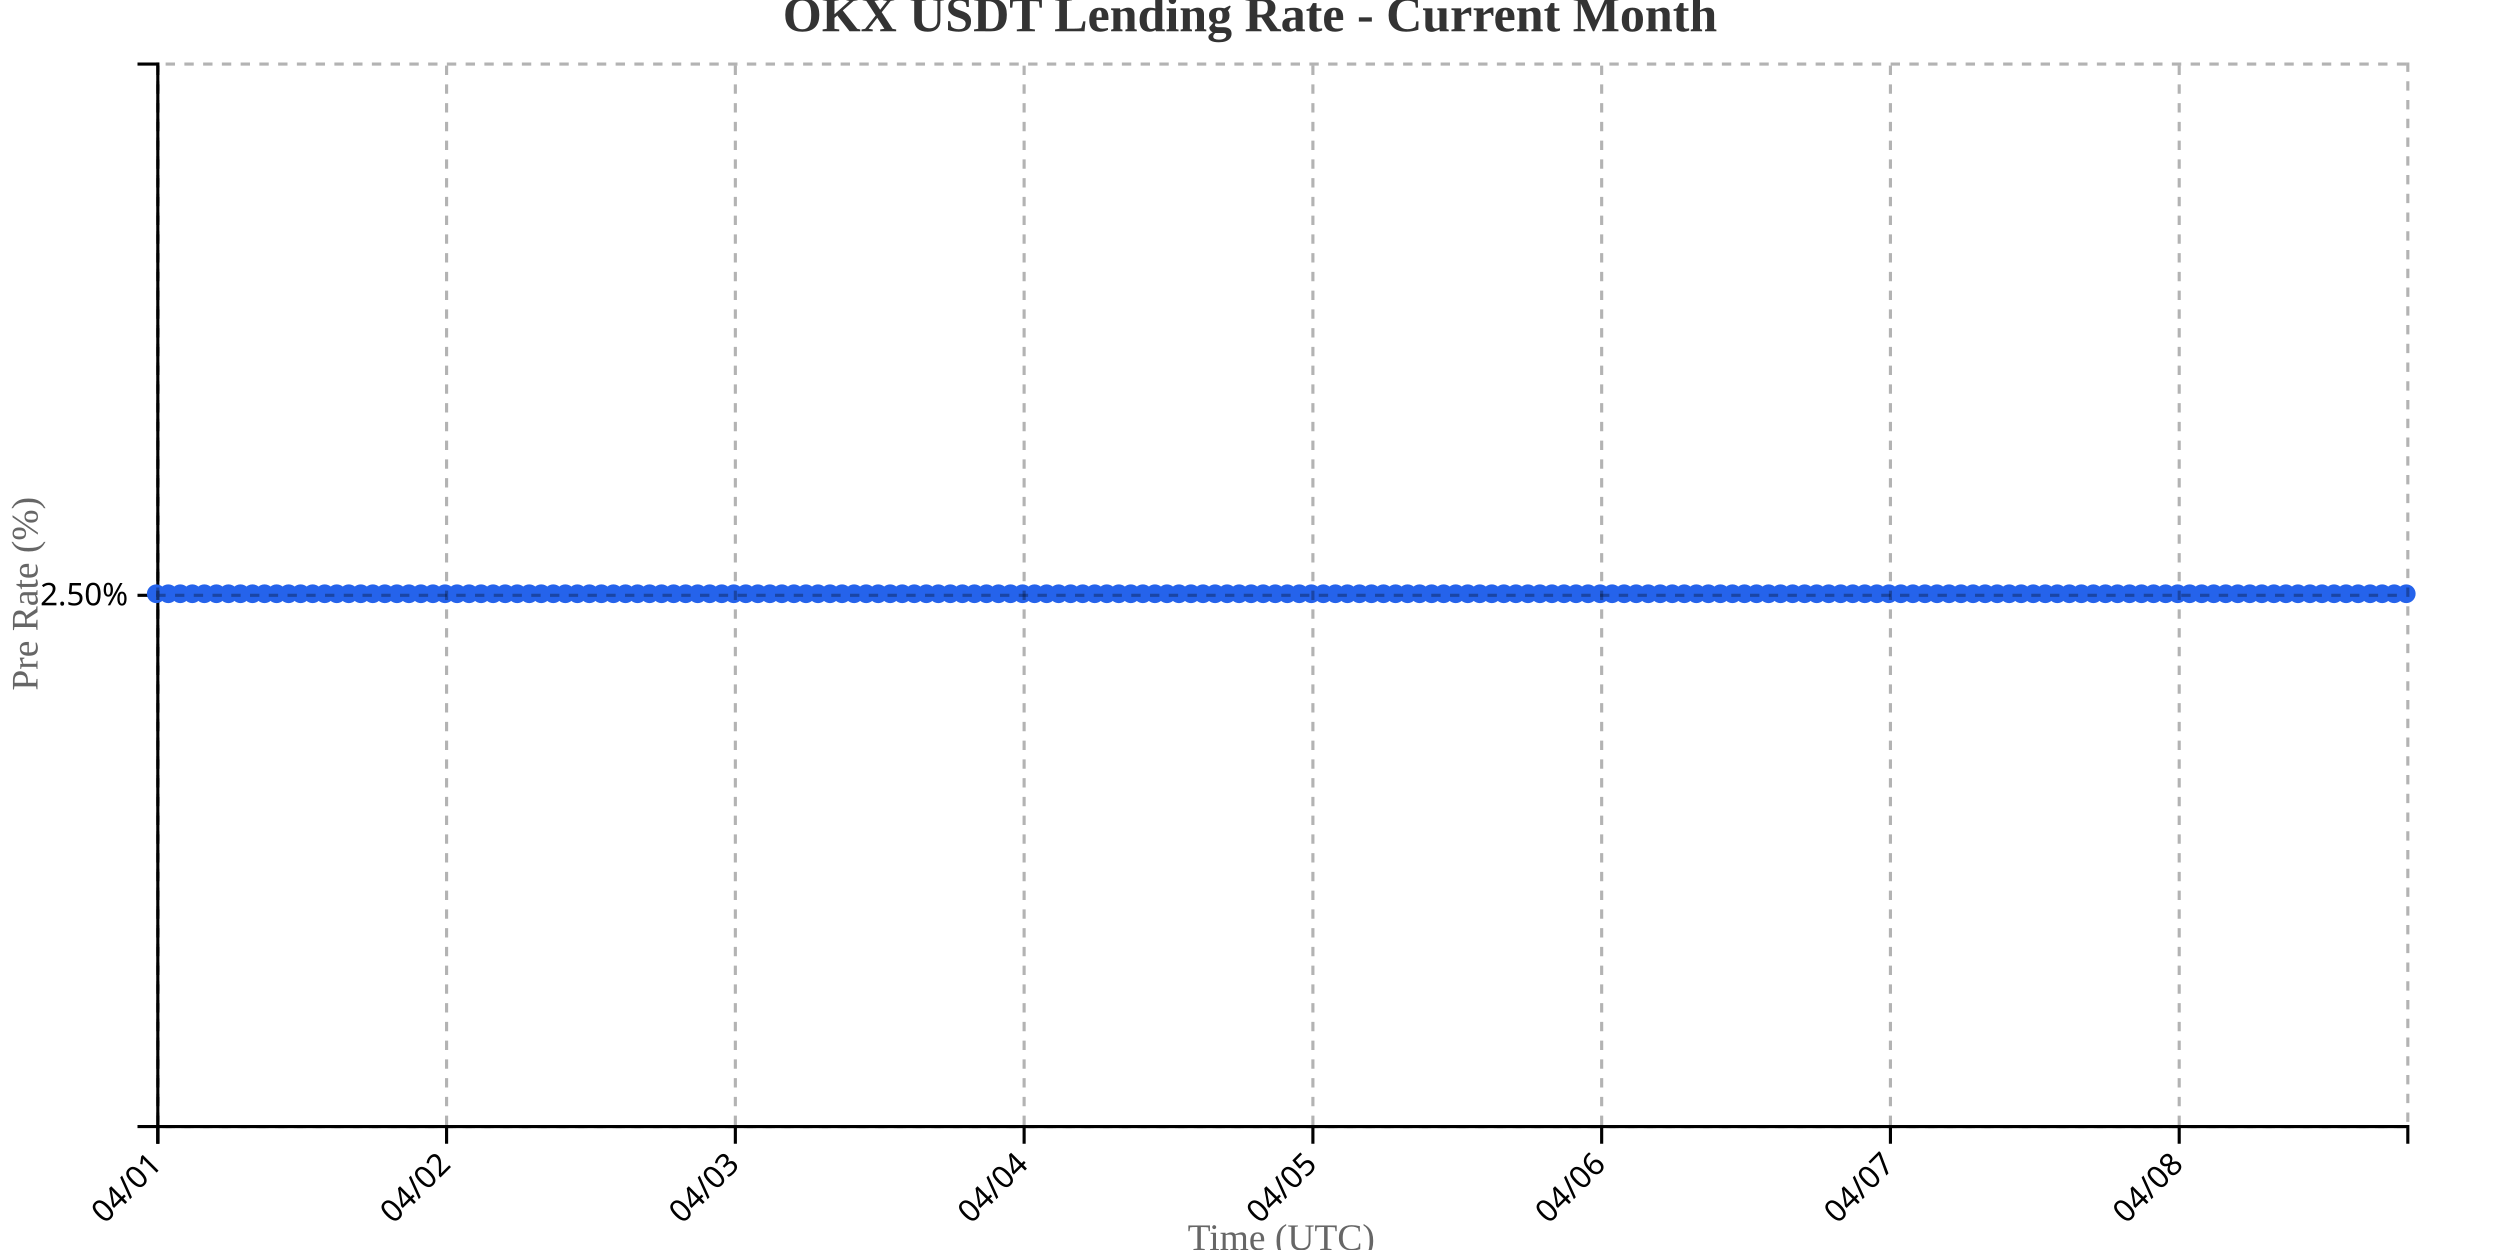
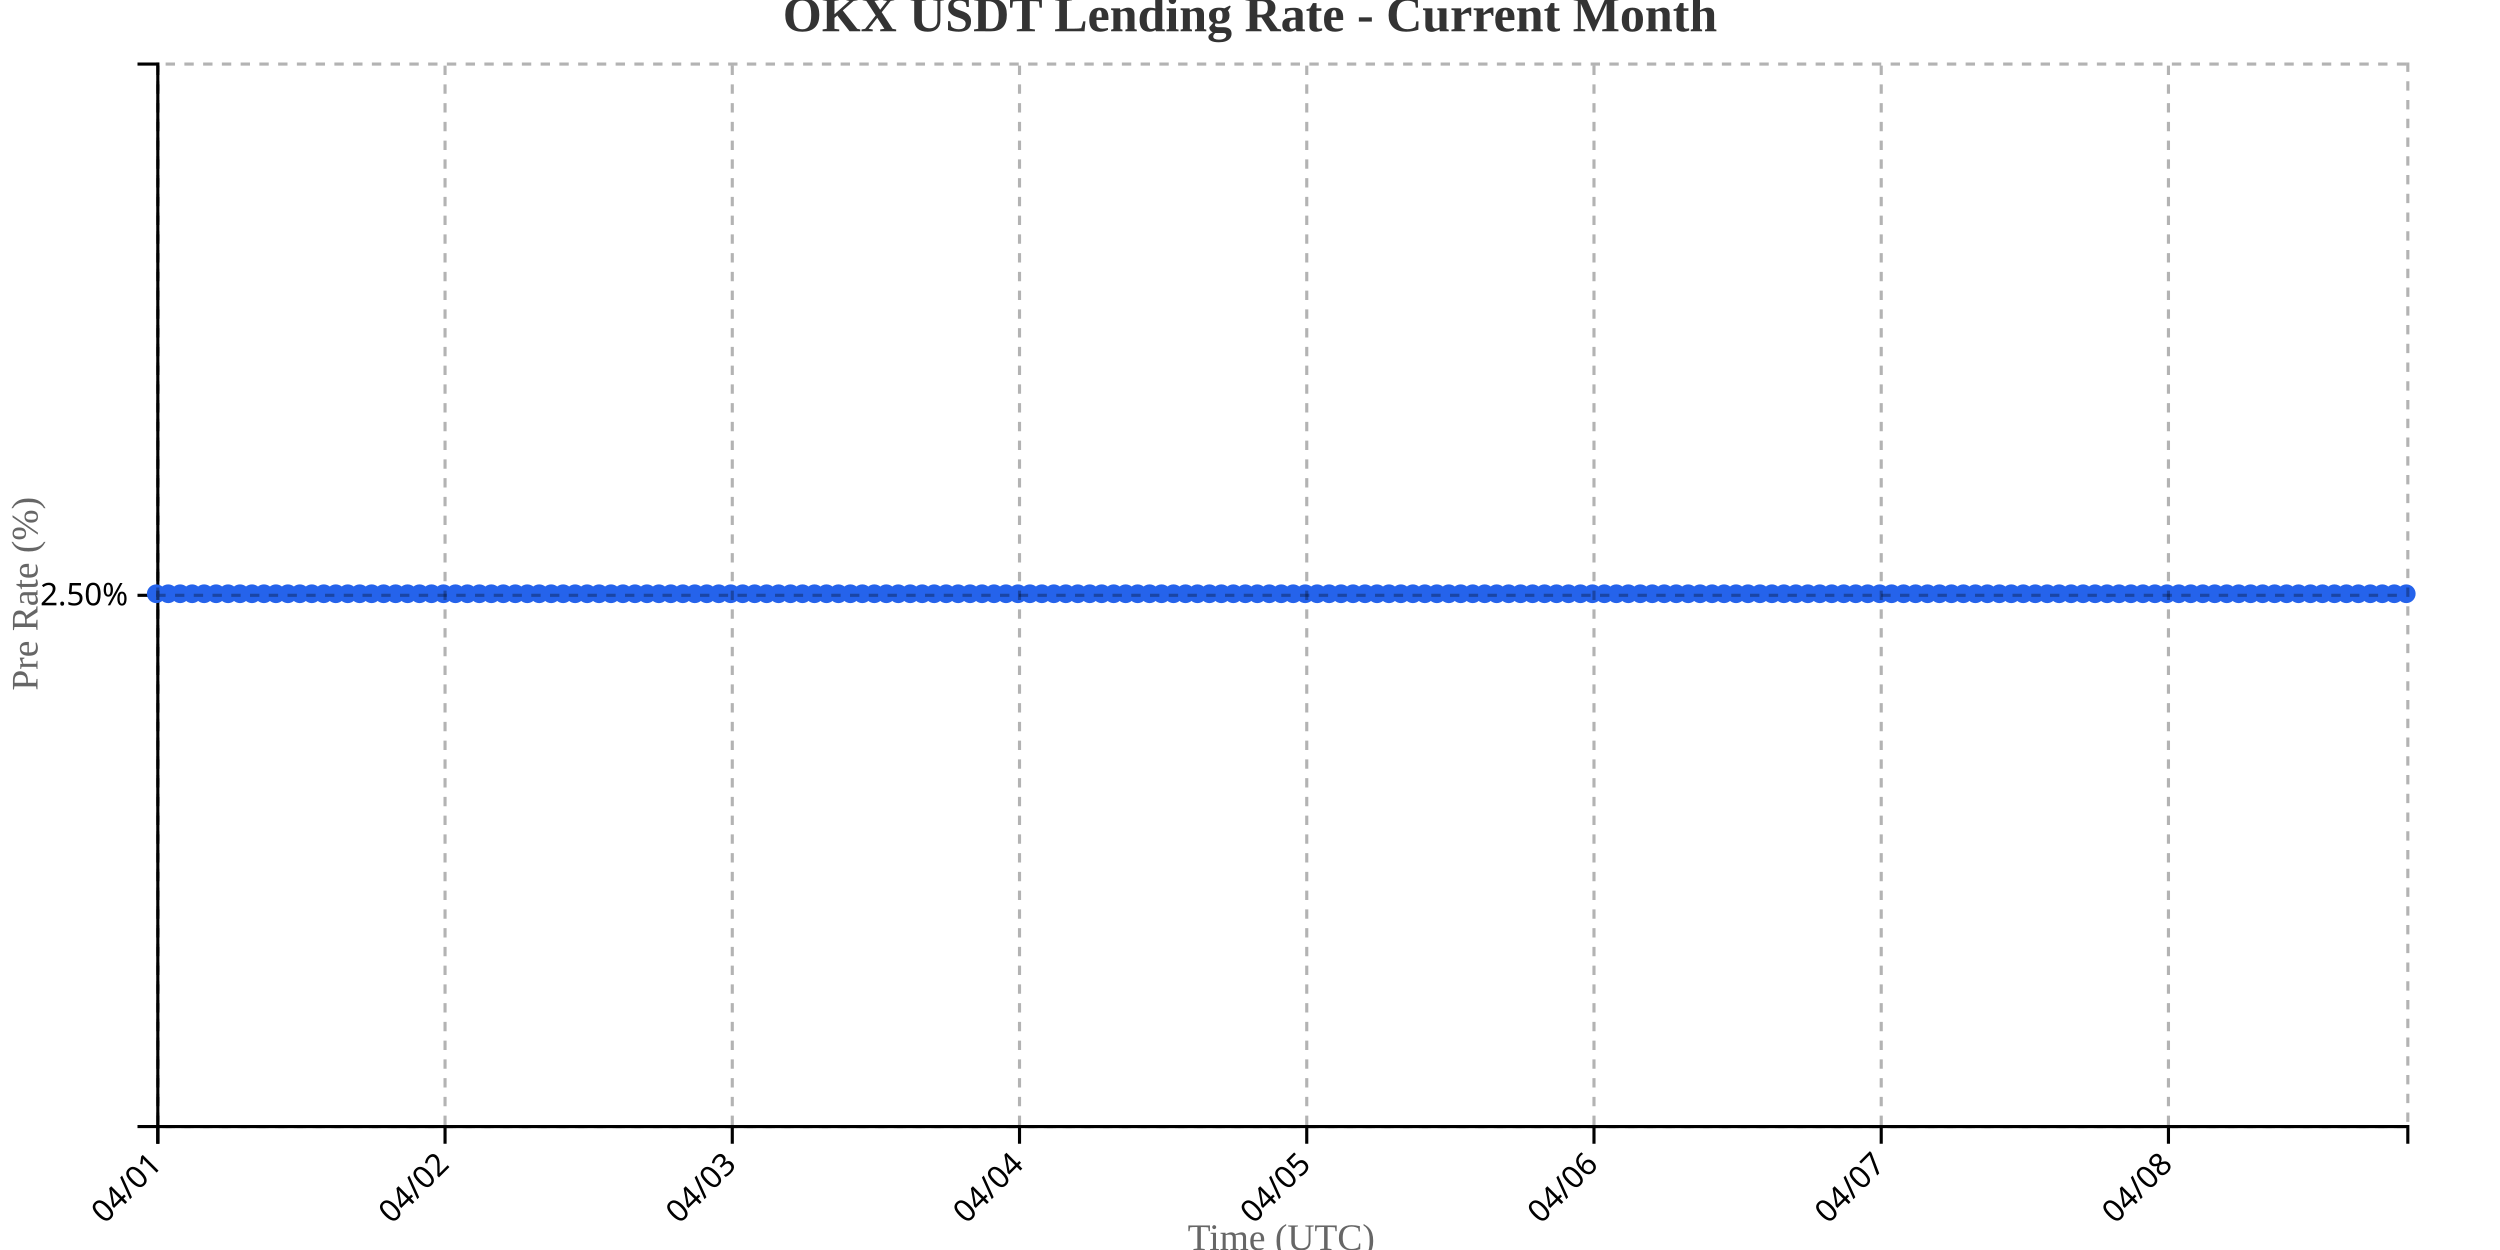
<svg xmlns="http://www.w3.org/2000/svg" width="800" height="400">
  <g transform="translate(50,20)">
    <g transform="translate(0,340)" fill="none" font-size="10" font-family="sans-serif" text-anchor="middle">
      <path class="domain" stroke="currentColor" d="M0.5,6V0.5H720.5V6" />
      <g class="tick" opacity="1" transform="translate(0.5,0)">
        <line stroke="currentColor" y2="6" />
        <text fill="currentColor" y="9" dy=".15em" style="text-anchor: end;" dx="-.8em" transform="rotate(-45)">04/01</text>
      </g>
-       <g class="tick" opacity="1" transform="translate(92.90642,0)">
+       <g class="tick" opacity="1" transform="translate(92.41489,0)">
        <line stroke="currentColor" y2="6" />
        <text fill="currentColor" y="9" dy=".15em" style="text-anchor: end;" dx="-.8em" transform="rotate(-45)">04/02</text>
      </g>
-       <g class="tick" opacity="1" transform="translate(185.3128,0)">
+       <g class="tick" opacity="1" transform="translate(184.3298,0)">
        <line stroke="currentColor" y2="6" />
        <text fill="currentColor" y="9" dy=".15em" style="text-anchor: end;" dx="-.8em" transform="rotate(-45)">04/03</text>
      </g>
-       <g class="tick" opacity="1" transform="translate(277.7193,0)">
+       <g class="tick" opacity="1" transform="translate(276.2447,0)">
        <line stroke="currentColor" y2="6" />
        <text fill="currentColor" y="9" dy=".15em" style="text-anchor: end;" dx="-.8em" transform="rotate(-45)">04/04</text>
      </g>
-       <g class="tick" opacity="1" transform="translate(370.1257,0)">
+       <g class="tick" opacity="1" transform="translate(368.1596,0)">
        <line stroke="currentColor" y2="6" />
        <text fill="currentColor" y="9" dy=".15em" style="text-anchor: end;" dx="-.8em" transform="rotate(-45)">04/05</text>
      </g>
-       <g class="tick" opacity="1" transform="translate(462.5321,0)">
+       <g class="tick" opacity="1" transform="translate(460.0745,0)">
        <line stroke="currentColor" y2="6" />
        <text fill="currentColor" y="9" dy=".15em" style="text-anchor: end;" dx="-.8em" transform="rotate(-45)">04/06</text>
      </g>
-       <g class="tick" opacity="1" transform="translate(554.9385,0)">
+       <g class="tick" opacity="1" transform="translate(551.9894,0)">
        <line stroke="currentColor" y2="6" />
        <text fill="currentColor" y="9" dy=".15em" style="text-anchor: end;" dx="-.8em" transform="rotate(-45)">04/07</text>
      </g>
-       <g class="tick" opacity="1" transform="translate(647.3449,0)">
+       <g class="tick" opacity="1" transform="translate(643.9043,0)">
        <line stroke="currentColor" y2="6" />
        <text fill="currentColor" y="9" dy=".15em" style="text-anchor: end;" dx="-.8em" transform="rotate(-45)">04/08</text>
      </g>
    </g>
    <g fill="none" font-size="10" font-family="sans-serif" text-anchor="end">
      <path class="domain" stroke="currentColor" d="M-6,340.5H0.5V0.5H-6" />
      <g class="tick" opacity="1" transform="translate(0,170.5)">
        <line stroke="currentColor" x2="-6" />
        <text fill="currentColor" x="-9" dy="0.32em">2.50%</text>
      </g>
    </g>
    <text transform="rotate(-90)" y="-50" x="-170" dy="1em" style="text-anchor: middle; font-size: 12px; fill: #666;">Pre Rate (%)</text>
    <text transform="translate(360, 380)" style="text-anchor: middle; font-size: 12px; fill: #666;">Time (UTC)</text>
-     <path fill="none" stroke="#2563eb" stroke-width="2" d="M0,170C1.283,170,2.567,170,3.85,170C5.134,170,6.417,170,7.701,170C8.984,170,10.267,170,11.551,170C12.834,170,14.118,170,15.401,170C16.684,170,17.968,170,19.251,170C20.535,170,21.818,170,23.102,170C24.385,170,25.668,170,26.952,170C28.235,170,29.519,170,30.802,170C32.086,170,33.369,170,34.652,170C35.936,170,37.219,170,38.503,170C39.786,170,41.07,170,42.353,170C43.636,170,44.92,170,46.203,170C47.487,170,48.77,170,50.053,170C51.337,170,52.62,170,53.904,170C55.187,170,56.471,170,57.754,170C59.037,170,60.321,170,61.604,170C62.888,170,64.171,170,65.455,170C66.738,170,68.021,170,69.305,170C70.588,170,71.872,170,73.155,170C74.439,170,75.722,170,77.005,170C78.289,170,79.572,170,80.856,170C82.139,170,83.422,170,84.706,170C85.989,170,87.273,170,88.556,170C89.84,170,91.123,170,92.406,170C93.69,170,94.973,170,96.257,170C97.54,170,98.824,170,100.107,170C101.39,170,102.674,170,103.957,170C105.241,170,106.524,170,107.807,170C109.091,170,110.374,170,111.658,170C112.941,170,114.225,170,115.508,170C116.791,170,118.075,170,119.358,170C120.642,170,121.925,170,123.209,170C124.492,170,125.775,170,127.059,170C128.342,170,129.626,170,130.909,170C132.193,170,133.476,170,134.759,170C136.043,170,137.326,170,138.61,170C139.893,170,141.176,170,142.46,170C143.743,170,145.027,170,146.31,170C147.594,170,148.877,170,150.16,170C151.444,170,152.727,170,154.011,170C155.294,170,156.578,170,157.861,170C159.144,170,160.428,170,161.711,170C162.995,170,164.278,170,165.561,170C166.845,170,168.128,170,169.412,170C170.695,170,171.979,170,173.262,170C174.545,170,175.829,170,177.112,170C178.396,170,179.679,170,180.963,170C182.246,170,183.529,170,184.813,170C186.096,170,187.38,170,188.663,170C189.947,170,191.23,170,192.513,170C193.797,170,195.08,170,196.364,170C197.647,170,198.93,170,200.214,170C201.497,170,202.781,170,204.064,170C205.348,170,206.631,170,207.914,170C209.198,170,210.481,170,211.765,170C213.048,170,214.332,170,215.615,170C216.898,170,218.182,170,219.465,170C220.749,170,222.032,170,223.316,170C224.599,170,225.882,170,227.166,170C228.449,170,229.733,170,231.016,170C232.299,170,233.583,170,234.866,170C236.15,170,237.433,170,238.717,170C240,170,241.283,170,242.567,170C243.85,170,245.134,170,246.417,170C247.701,170,248.984,170,250.267,170C251.551,170,252.834,170,254.118,170C255.401,170,256.684,170,257.968,170C259.251,170,260.535,170,261.818,170C263.102,170,264.385,170,265.668,170C266.952,170,268.235,170,269.519,170C270.802,170,272.086,170,273.369,170C274.652,170,275.936,170,277.219,170C278.503,170,279.786,170,281.07,170C282.353,170,283.636,170,284.92,170C286.203,170,287.487,170,288.77,170C290.053,170,291.337,170,292.62,170C293.904,170,295.187,170,296.471,170C297.754,170,299.037,170,300.321,170C301.604,170,302.888,170,304.171,170C305.455,170,306.738,170,308.021,170C309.305,170,310.588,170,311.872,170C313.155,170,314.439,170,315.722,170C317.005,170,318.289,170,319.572,170C320.856,170,322.139,170,323.422,170C324.706,170,325.989,170,327.273,170C328.556,170,329.84,170,331.123,170C332.406,170,333.69,170,334.973,170C336.257,170,337.54,170,338.824,170C340.107,170,341.39,170,342.674,170C343.957,170,345.241,170,346.524,170C347.807,170,349.091,170,350.374,170C351.658,170,352.941,170,354.225,170C355.508,170,356.791,170,358.075,170C359.358,170,360.642,170,361.925,170C363.209,170,364.492,170,365.775,170C367.059,170,368.342,170,369.626,170C370.909,170,372.193,170,373.476,170C374.759,170,376.043,170,377.326,170C378.61,170,379.893,170,381.176,170C382.46,170,383.743,170,385.027,170C386.31,170,387.594,170,388.877,170C390.16,170,391.444,170,392.727,170C394.011,170,395.294,170,396.578,170C397.861,170,399.144,170,400.428,170C401.711,170,402.995,170,404.278,170C405.561,170,406.845,170,408.128,170C409.412,170,410.695,170,411.979,170C413.262,170,414.545,170,415.829,170C417.112,170,418.396,170,419.679,170C420.963,170,422.246,170,423.529,170C424.813,170,426.096,170,427.38,170C428.663,170,429.947,170,431.23,170C432.513,170,433.797,170,435.08,170C436.364,170,437.647,170,438.93,170C440.214,170,441.497,170,442.781,170C444.064,170,445.348,170,446.631,170C447.914,170,449.198,170,450.481,170C451.765,170,453.048,170,454.332,170C455.615,170,456.898,170,458.182,170C459.465,170,460.749,170,462.032,170C463.316,170,464.599,170,465.882,170C467.166,170,468.449,170,469.733,170C471.016,170,472.299,170,473.583,170C474.866,170,476.15,170,477.433,170C478.717,170,480,170,481.283,170C482.567,170,483.85,170,485.134,170C486.417,170,487.701,170,488.984,170C490.267,170,491.551,170,492.834,170C494.118,170,495.401,170,496.684,170C497.968,170,499.251,170,500.535,170C501.818,170,503.102,170,504.385,170C505.668,170,506.952,170,508.235,170C509.519,170,510.802,170,512.086,170C513.369,170,514.652,170,515.936,170C517.219,170,518.503,170,519.786,170C521.07,170,522.353,170,523.636,170C524.92,170,526.203,170,527.487,170C528.77,170,530.053,170,531.337,170C532.62,170,533.904,170,535.187,170C536.471,170,537.754,170,539.037,170C540.321,170,541.604,170,542.888,170C544.171,170,545.455,170,546.738,170C548.021,170,549.305,170,550.588,170C551.872,170,553.155,170,554.439,170C555.722,170,557.005,170,558.289,170C559.572,170,560.856,170,562.139,170C563.422,170,564.706,170,565.989,170C567.273,170,568.556,170,569.84,170C571.123,170,572.406,170,573.69,170C574.973,170,576.257,170,577.54,170C578.824,170,580.107,170,581.39,170C582.674,170,583.957,170,585.241,170C586.524,170,587.807,170,589.091,170C590.374,170,591.658,170,592.941,170C594.225,170,595.508,170,596.791,170C598.075,170,599.358,170,600.642,170C601.925,170,603.209,170,604.492,170C605.775,170,607.059,170,608.342,170C609.626,170,610.909,170,612.193,170C613.476,170,614.759,170,616.043,170C617.326,170,618.61,170,619.893,170C621.176,170,622.46,170,623.743,170C625.027,170,626.31,170,627.594,170C628.877,170,630.16,170,631.444,170C632.727,170,634.011,170,635.294,170C636.578,170,637.861,170,639.144,170C640.428,170,641.711,170,642.995,170C644.278,170,645.561,170,646.845,170C648.128,170,649.412,170,650.695,170C651.979,170,653.262,170,654.545,170C655.829,170,657.112,170,658.396,170C659.679,170,660.963,170,662.246,170C663.529,170,664.813,170,666.096,170C667.38,170,668.663,170,669.947,170C671.23,170,672.513,170,673.797,170C675.08,170,676.364,170,677.647,170C678.93,170,680.214,170,681.497,170C682.781,170,684.064,170,685.348,170C686.631,170,687.914,170,689.198,170C690.481,170,691.765,170,693.048,170C694.332,170,695.615,170,696.898,170C698.182,170,699.465,170,700.749,170C702.032,170,703.316,170,704.599,170C705.882,170,707.166,170,708.449,170C709.733,170,711.016,170,712.299,170C713.583,170,714.866,170,716.15,170C717.433,170,718.717,170,720,170" />
+     <path fill="none" stroke="#2563eb" stroke-width="2" d="M0,170C1.277,170,2.553,170,3.83,170C5.106,170,6.383,170,7.66,170C8.936,170,10.213,170,11.489,170C12.766,170,14.043,170,15.319,170C16.596,170,17.872,170,19.149,170C20.426,170,21.702,170,22.979,170C24.255,170,25.532,170,26.809,170C28.085,170,29.362,170,30.638,170C31.915,170,33.191,170,34.468,170C35.745,170,37.021,170,38.298,170C39.574,170,40.851,170,42.128,170C43.404,170,44.681,170,45.957,170C47.234,170,48.511,170,49.787,170C51.064,170,52.34,170,53.617,170C54.894,170,56.17,170,57.447,170C58.723,170,60,170,61.277,170C62.553,170,63.83,170,65.106,170C66.383,170,67.66,170,68.936,170C70.213,170,71.489,170,72.766,170C74.043,170,75.319,170,76.596,170C77.872,170,79.149,170,80.426,170C81.702,170,82.979,170,84.255,170C85.532,170,86.809,170,88.085,170C89.362,170,90.638,170,91.915,170C93.191,170,94.468,170,95.745,170C97.021,170,98.298,170,99.574,170C100.851,170,102.128,170,103.404,170C104.681,170,105.957,170,107.234,170C108.511,170,109.787,170,111.064,170C112.34,170,113.617,170,114.894,170C116.17,170,117.447,170,118.723,170C120,170,121.277,170,122.553,170C123.83,170,125.106,170,126.383,170C127.66,170,128.936,170,130.213,170C131.489,170,132.766,170,134.043,170C135.319,170,136.596,170,137.872,170C139.149,170,140.426,170,141.702,170C142.979,170,144.255,170,145.532,170C146.809,170,148.085,170,149.362,170C150.638,170,151.915,170,153.191,170C154.468,170,155.745,170,157.021,170C158.298,170,159.574,170,160.851,170C162.128,170,163.404,170,164.681,170C165.957,170,167.234,170,168.511,170C169.787,170,171.064,170,172.34,170C173.617,170,174.894,170,176.17,170C177.447,170,178.723,170,180,170C181.277,170,182.553,170,183.83,170C185.106,170,186.383,170,187.66,170C188.936,170,190.213,170,191.489,170C192.766,170,194.043,170,195.319,170C196.596,170,197.872,170,199.149,170C200.426,170,201.702,170,202.979,170C204.255,170,205.532,170,206.809,170C208.085,170,209.362,170,210.638,170C211.915,170,213.191,170,214.468,170C215.745,170,217.021,170,218.298,170C219.574,170,220.851,170,222.128,170C223.404,170,224.681,170,225.957,170C227.234,170,228.511,170,229.787,170C231.064,170,232.34,170,233.617,170C234.894,170,236.17,170,237.447,170C238.723,170,240,170,241.277,170C242.553,170,243.83,170,245.106,170C246.383,170,247.66,170,248.936,170C250.213,170,251.489,170,252.766,170C254.043,170,255.319,170,256.596,170C257.872,170,259.149,170,260.426,170C261.702,170,262.979,170,264.255,170C265.532,170,266.809,170,268.085,170C269.362,170,270.638,170,271.915,170C273.191,170,274.468,170,275.745,170C277.021,170,278.298,170,279.574,170C280.851,170,282.128,170,283.404,170C284.681,170,285.957,170,287.234,170C288.511,170,289.787,170,291.064,170C292.34,170,293.617,170,294.894,170C296.17,170,297.447,170,298.723,170C300,170,301.277,170,302.553,170C303.83,170,305.106,170,306.383,170C307.66,170,308.936,170,310.213,170C311.489,170,312.766,170,314.043,170C315.319,170,316.596,170,317.872,170C319.149,170,320.426,170,321.702,170C322.979,170,324.255,170,325.532,170C326.809,170,328.085,170,329.362,170C330.638,170,331.915,170,333.191,170C334.468,170,335.745,170,337.021,170C338.298,170,339.574,170,340.851,170C342.128,170,343.404,170,344.681,170C345.957,170,347.234,170,348.511,170C349.787,170,351.064,170,352.34,170C353.617,170,354.894,170,356.17,170C357.447,170,358.723,170,360,170C361.277,170,362.553,170,363.83,170C365.106,170,366.383,170,367.66,170C368.936,170,370.213,170,371.489,170C372.766,170,374.043,170,375.319,170C376.596,170,377.872,170,379.149,170C380.426,170,381.702,170,382.979,170C384.255,170,385.532,170,386.809,170C388.085,170,389.362,170,390.638,170C391.915,170,393.191,170,394.468,170C395.745,170,397.021,170,398.298,170C399.574,170,400.851,170,402.128,170C403.404,170,404.681,170,405.957,170C407.234,170,408.511,170,409.787,170C411.064,170,412.34,170,413.617,170C414.894,170,416.17,170,417.447,170C418.723,170,420,170,421.277,170C422.553,170,423.83,170,425.106,170C426.383,170,427.66,170,428.936,170C430.213,170,431.489,170,432.766,170C434.043,170,435.319,170,436.596,170C437.872,170,439.149,170,440.426,170C441.702,170,442.979,170,444.255,170C445.532,170,446.809,170,448.085,170C449.362,170,450.638,170,451.915,170C453.191,170,454.468,170,455.745,170C457.021,170,458.298,170,459.574,170C460.851,170,462.128,170,463.404,170C464.681,170,465.957,170,467.234,170C468.511,170,469.787,170,471.064,170C472.34,170,473.617,170,474.894,170C476.17,170,477.447,170,478.723,170C480,170,481.277,170,482.553,170C483.83,170,485.106,170,486.383,170C487.66,170,488.936,170,490.213,170C491.489,170,492.766,170,494.043,170C495.319,170,496.596,170,497.872,170C499.149,170,500.426,170,501.702,170C502.979,170,504.255,170,505.532,170C506.809,170,508.085,170,509.362,170C510.638,170,511.915,170,513.191,170C514.468,170,515.745,170,517.021,170C518.298,170,519.574,170,520.851,170C522.128,170,523.404,170,524.681,170C525.957,170,527.234,170,528.511,170C529.787,170,531.064,170,532.34,170C533.617,170,534.894,170,536.17,170C537.447,170,538.723,170,540,170C541.277,170,542.553,170,543.83,170C545.106,170,546.383,170,547.66,170C548.936,170,550.213,170,551.489,170C552.766,170,554.043,170,555.319,170C556.596,170,557.872,170,559.149,170C560.426,170,561.702,170,562.979,170C564.255,170,565.532,170,566.809,170C568.085,170,569.362,170,570.638,170C571.915,170,573.191,170,574.468,170C575.745,170,577.021,170,578.298,170C579.574,170,580.851,170,582.128,170C583.404,170,584.681,170,585.957,170C587.234,170,588.511,170,589.787,170C591.064,170,592.34,170,593.617,170C594.894,170,596.17,170,597.447,170C598.723,170,600,170,601.277,170C602.553,170,603.83,170,605.106,170C606.383,170,607.66,170,608.936,170C610.213,170,611.489,170,612.766,170C614.043,170,615.319,170,616.596,170C617.872,170,619.149,170,620.426,170C621.702,170,622.979,170,624.255,170C625.532,170,626.809,170,628.085,170C629.362,170,630.638,170,631.915,170C633.191,170,634.468,170,635.745,170C637.021,170,638.298,170,639.574,170C640.851,170,642.128,170,643.404,170C644.681,170,645.957,170,647.234,170C648.511,170,649.787,170,651.064,170C652.34,170,653.617,170,654.894,170C656.17,170,657.447,170,658.723,170C660,170,661.277,170,662.553,170C663.83,170,665.106,170,666.383,170C667.66,170,668.936,170,670.213,170C671.489,170,672.766,170,674.043,170C675.319,170,676.596,170,677.872,170C679.149,170,680.426,170,681.702,170C682.979,170,684.255,170,685.532,170C686.809,170,688.085,170,689.362,170C690.638,170,691.915,170,693.191,170C694.468,170,695.745,170,697.021,170C698.298,170,699.574,170,700.851,170C702.128,170,703.404,170,704.681,170C705.957,170,707.234,170,708.511,170C709.787,170,711.064,170,712.34,170C713.617,170,714.894,170,716.17,170C717.447,170,718.723,170,720,170" />
    <circle class="dot" cx="0" cy="170" r="3" fill="#2563eb" />
-     <circle class="dot" cx="3.85" cy="170" r="3" fill="#2563eb" />
-     <circle class="dot" cx="7.701" cy="170" r="3" fill="#2563eb" />
-     <circle class="dot" cx="11.551" cy="170" r="3" fill="#2563eb" />
-     <circle class="dot" cx="15.401" cy="170" r="3" fill="#2563eb" />
-     <circle class="dot" cx="19.251" cy="170" r="3" fill="#2563eb" />
-     <circle class="dot" cx="23.102" cy="170" r="3" fill="#2563eb" />
-     <circle class="dot" cx="26.952" cy="170" r="3" fill="#2563eb" />
-     <circle class="dot" cx="30.802" cy="170" r="3" fill="#2563eb" />
-     <circle class="dot" cx="34.652" cy="170" r="3" fill="#2563eb" />
-     <circle class="dot" cx="38.503" cy="170" r="3" fill="#2563eb" />
-     <circle class="dot" cx="42.353" cy="170" r="3" fill="#2563eb" />
-     <circle class="dot" cx="46.203" cy="170" r="3" fill="#2563eb" />
-     <circle class="dot" cx="50.053" cy="170" r="3" fill="#2563eb" />
-     <circle class="dot" cx="53.904" cy="170" r="3" fill="#2563eb" />
-     <circle class="dot" cx="57.754" cy="170" r="3" fill="#2563eb" />
-     <circle class="dot" cx="61.604" cy="170" r="3" fill="#2563eb" />
-     <circle class="dot" cx="65.455" cy="170" r="3" fill="#2563eb" />
-     <circle class="dot" cx="69.305" cy="170" r="3" fill="#2563eb" />
-     <circle class="dot" cx="73.155" cy="170" r="3" fill="#2563eb" />
-     <circle class="dot" cx="77.005" cy="170" r="3" fill="#2563eb" />
-     <circle class="dot" cx="80.856" cy="170" r="3" fill="#2563eb" />
-     <circle class="dot" cx="84.706" cy="170" r="3" fill="#2563eb" />
-     <circle class="dot" cx="88.556" cy="170" r="3" fill="#2563eb" />
-     <circle class="dot" cx="92.406" cy="170" r="3" fill="#2563eb" />
-     <circle class="dot" cx="96.257" cy="170" r="3" fill="#2563eb" />
-     <circle class="dot" cx="100.107" cy="170" r="3" fill="#2563eb" />
-     <circle class="dot" cx="103.957" cy="170" r="3" fill="#2563eb" />
-     <circle class="dot" cx="107.807" cy="170" r="3" fill="#2563eb" />
-     <circle class="dot" cx="111.658" cy="170" r="3" fill="#2563eb" />
-     <circle class="dot" cx="115.508" cy="170" r="3" fill="#2563eb" />
-     <circle class="dot" cx="119.358" cy="170" r="3" fill="#2563eb" />
-     <circle class="dot" cx="123.209" cy="170" r="3" fill="#2563eb" />
-     <circle class="dot" cx="127.059" cy="170" r="3" fill="#2563eb" />
-     <circle class="dot" cx="130.909" cy="170" r="3" fill="#2563eb" />
-     <circle class="dot" cx="134.759" cy="170" r="3" fill="#2563eb" />
-     <circle class="dot" cx="138.61" cy="170" r="3" fill="#2563eb" />
-     <circle class="dot" cx="142.46" cy="170" r="3" fill="#2563eb" />
-     <circle class="dot" cx="146.31" cy="170" r="3" fill="#2563eb" />
-     <circle class="dot" cx="150.16" cy="170" r="3" fill="#2563eb" />
-     <circle class="dot" cx="154.011" cy="170" r="3" fill="#2563eb" />
-     <circle class="dot" cx="157.861" cy="170" r="3" fill="#2563eb" />
-     <circle class="dot" cx="161.711" cy="170" r="3" fill="#2563eb" />
-     <circle class="dot" cx="165.561" cy="170" r="3" fill="#2563eb" />
-     <circle class="dot" cx="169.412" cy="170" r="3" fill="#2563eb" />
-     <circle class="dot" cx="173.262" cy="170" r="3" fill="#2563eb" />
-     <circle class="dot" cx="177.112" cy="170" r="3" fill="#2563eb" />
-     <circle class="dot" cx="180.963" cy="170" r="3" fill="#2563eb" />
-     <circle class="dot" cx="184.813" cy="170" r="3" fill="#2563eb" />
-     <circle class="dot" cx="188.663" cy="170" r="3" fill="#2563eb" />
-     <circle class="dot" cx="192.513" cy="170" r="3" fill="#2563eb" />
-     <circle class="dot" cx="196.364" cy="170" r="3" fill="#2563eb" />
-     <circle class="dot" cx="200.214" cy="170" r="3" fill="#2563eb" />
-     <circle class="dot" cx="204.064" cy="170" r="3" fill="#2563eb" />
-     <circle class="dot" cx="207.914" cy="170" r="3" fill="#2563eb" />
-     <circle class="dot" cx="211.765" cy="170" r="3" fill="#2563eb" />
-     <circle class="dot" cx="215.615" cy="170" r="3" fill="#2563eb" />
-     <circle class="dot" cx="219.465" cy="170" r="3" fill="#2563eb" />
-     <circle class="dot" cx="223.316" cy="170" r="3" fill="#2563eb" />
-     <circle class="dot" cx="227.166" cy="170" r="3" fill="#2563eb" />
-     <circle class="dot" cx="231.016" cy="170" r="3" fill="#2563eb" />
-     <circle class="dot" cx="234.866" cy="170" r="3" fill="#2563eb" />
-     <circle class="dot" cx="238.717" cy="170" r="3" fill="#2563eb" />
-     <circle class="dot" cx="242.567" cy="170" r="3" fill="#2563eb" />
-     <circle class="dot" cx="246.417" cy="170" r="3" fill="#2563eb" />
-     <circle class="dot" cx="250.267" cy="170" r="3" fill="#2563eb" />
-     <circle class="dot" cx="254.118" cy="170" r="3" fill="#2563eb" />
-     <circle class="dot" cx="257.968" cy="170" r="3" fill="#2563eb" />
-     <circle class="dot" cx="261.818" cy="170" r="3" fill="#2563eb" />
-     <circle class="dot" cx="265.668" cy="170" r="3" fill="#2563eb" />
-     <circle class="dot" cx="269.519" cy="170" r="3" fill="#2563eb" />
-     <circle class="dot" cx="273.369" cy="170" r="3" fill="#2563eb" />
-     <circle class="dot" cx="277.219" cy="170" r="3" fill="#2563eb" />
-     <circle class="dot" cx="281.07" cy="170" r="3" fill="#2563eb" />
-     <circle class="dot" cx="284.92" cy="170" r="3" fill="#2563eb" />
-     <circle class="dot" cx="288.77" cy="170" r="3" fill="#2563eb" />
-     <circle class="dot" cx="292.62" cy="170" r="3" fill="#2563eb" />
-     <circle class="dot" cx="296.471" cy="170" r="3" fill="#2563eb" />
-     <circle class="dot" cx="300.321" cy="170" r="3" fill="#2563eb" />
-     <circle class="dot" cx="304.171" cy="170" r="3" fill="#2563eb" />
-     <circle class="dot" cx="308.021" cy="170" r="3" fill="#2563eb" />
-     <circle class="dot" cx="311.872" cy="170" r="3" fill="#2563eb" />
-     <circle class="dot" cx="315.722" cy="170" r="3" fill="#2563eb" />
-     <circle class="dot" cx="319.572" cy="170" r="3" fill="#2563eb" />
-     <circle class="dot" cx="323.422" cy="170" r="3" fill="#2563eb" />
-     <circle class="dot" cx="327.273" cy="170" r="3" fill="#2563eb" />
-     <circle class="dot" cx="331.123" cy="170" r="3" fill="#2563eb" />
-     <circle class="dot" cx="334.973" cy="170" r="3" fill="#2563eb" />
-     <circle class="dot" cx="338.824" cy="170" r="3" fill="#2563eb" />
-     <circle class="dot" cx="342.674" cy="170" r="3" fill="#2563eb" />
-     <circle class="dot" cx="346.524" cy="170" r="3" fill="#2563eb" />
-     <circle class="dot" cx="350.374" cy="170" r="3" fill="#2563eb" />
-     <circle class="dot" cx="354.225" cy="170" r="3" fill="#2563eb" />
-     <circle class="dot" cx="358.075" cy="170" r="3" fill="#2563eb" />
-     <circle class="dot" cx="361.925" cy="170" r="3" fill="#2563eb" />
-     <circle class="dot" cx="365.775" cy="170" r="3" fill="#2563eb" />
-     <circle class="dot" cx="369.626" cy="170" r="3" fill="#2563eb" />
-     <circle class="dot" cx="373.476" cy="170" r="3" fill="#2563eb" />
-     <circle class="dot" cx="377.326" cy="170" r="3" fill="#2563eb" />
-     <circle class="dot" cx="381.176" cy="170" r="3" fill="#2563eb" />
-     <circle class="dot" cx="385.027" cy="170" r="3" fill="#2563eb" />
-     <circle class="dot" cx="388.877" cy="170" r="3" fill="#2563eb" />
-     <circle class="dot" cx="392.727" cy="170" r="3" fill="#2563eb" />
-     <circle class="dot" cx="396.578" cy="170" r="3" fill="#2563eb" />
-     <circle class="dot" cx="400.428" cy="170" r="3" fill="#2563eb" />
-     <circle class="dot" cx="404.278" cy="170" r="3" fill="#2563eb" />
-     <circle class="dot" cx="408.128" cy="170" r="3" fill="#2563eb" />
-     <circle class="dot" cx="411.979" cy="170" r="3" fill="#2563eb" />
-     <circle class="dot" cx="415.829" cy="170" r="3" fill="#2563eb" />
-     <circle class="dot" cx="419.679" cy="170" r="3" fill="#2563eb" />
-     <circle class="dot" cx="423.529" cy="170" r="3" fill="#2563eb" />
-     <circle class="dot" cx="427.38" cy="170" r="3" fill="#2563eb" />
-     <circle class="dot" cx="431.23" cy="170" r="3" fill="#2563eb" />
-     <circle class="dot" cx="435.08" cy="170" r="3" fill="#2563eb" />
-     <circle class="dot" cx="438.93" cy="170" r="3" fill="#2563eb" />
-     <circle class="dot" cx="442.781" cy="170" r="3" fill="#2563eb" />
-     <circle class="dot" cx="446.631" cy="170" r="3" fill="#2563eb" />
-     <circle class="dot" cx="450.481" cy="170" r="3" fill="#2563eb" />
-     <circle class="dot" cx="454.332" cy="170" r="3" fill="#2563eb" />
-     <circle class="dot" cx="458.182" cy="170" r="3" fill="#2563eb" />
-     <circle class="dot" cx="462.032" cy="170" r="3" fill="#2563eb" />
-     <circle class="dot" cx="465.882" cy="170" r="3" fill="#2563eb" />
-     <circle class="dot" cx="469.733" cy="170" r="3" fill="#2563eb" />
-     <circle class="dot" cx="473.583" cy="170" r="3" fill="#2563eb" />
-     <circle class="dot" cx="477.433" cy="170" r="3" fill="#2563eb" />
-     <circle class="dot" cx="481.283" cy="170" r="3" fill="#2563eb" />
-     <circle class="dot" cx="485.134" cy="170" r="3" fill="#2563eb" />
-     <circle class="dot" cx="488.984" cy="170" r="3" fill="#2563eb" />
-     <circle class="dot" cx="492.834" cy="170" r="3" fill="#2563eb" />
-     <circle class="dot" cx="496.684" cy="170" r="3" fill="#2563eb" />
-     <circle class="dot" cx="500.535" cy="170" r="3" fill="#2563eb" />
-     <circle class="dot" cx="504.385" cy="170" r="3" fill="#2563eb" />
-     <circle class="dot" cx="508.235" cy="170" r="3" fill="#2563eb" />
-     <circle class="dot" cx="512.086" cy="170" r="3" fill="#2563eb" />
-     <circle class="dot" cx="515.936" cy="170" r="3" fill="#2563eb" />
-     <circle class="dot" cx="519.786" cy="170" r="3" fill="#2563eb" />
-     <circle class="dot" cx="523.636" cy="170" r="3" fill="#2563eb" />
-     <circle class="dot" cx="527.487" cy="170" r="3" fill="#2563eb" />
-     <circle class="dot" cx="531.337" cy="170" r="3" fill="#2563eb" />
-     <circle class="dot" cx="535.187" cy="170" r="3" fill="#2563eb" />
-     <circle class="dot" cx="539.037" cy="170" r="3" fill="#2563eb" />
-     <circle class="dot" cx="542.888" cy="170" r="3" fill="#2563eb" />
-     <circle class="dot" cx="546.738" cy="170" r="3" fill="#2563eb" />
-     <circle class="dot" cx="550.588" cy="170" r="3" fill="#2563eb" />
-     <circle class="dot" cx="554.439" cy="170" r="3" fill="#2563eb" />
-     <circle class="dot" cx="558.289" cy="170" r="3" fill="#2563eb" />
-     <circle class="dot" cx="562.139" cy="170" r="3" fill="#2563eb" />
-     <circle class="dot" cx="565.989" cy="170" r="3" fill="#2563eb" />
-     <circle class="dot" cx="569.84" cy="170" r="3" fill="#2563eb" />
-     <circle class="dot" cx="573.69" cy="170" r="3" fill="#2563eb" />
-     <circle class="dot" cx="577.54" cy="170" r="3" fill="#2563eb" />
-     <circle class="dot" cx="581.39" cy="170" r="3" fill="#2563eb" />
-     <circle class="dot" cx="585.241" cy="170" r="3" fill="#2563eb" />
-     <circle class="dot" cx="589.091" cy="170" r="3" fill="#2563eb" />
-     <circle class="dot" cx="592.941" cy="170" r="3" fill="#2563eb" />
-     <circle class="dot" cx="596.791" cy="170" r="3" fill="#2563eb" />
-     <circle class="dot" cx="600.642" cy="170" r="3" fill="#2563eb" />
-     <circle class="dot" cx="604.492" cy="170" r="3" fill="#2563eb" />
-     <circle class="dot" cx="608.342" cy="170" r="3" fill="#2563eb" />
-     <circle class="dot" cx="612.193" cy="170" r="3" fill="#2563eb" />
-     <circle class="dot" cx="616.043" cy="170" r="3" fill="#2563eb" />
-     <circle class="dot" cx="619.893" cy="170" r="3" fill="#2563eb" />
-     <circle class="dot" cx="623.743" cy="170" r="3" fill="#2563eb" />
-     <circle class="dot" cx="627.594" cy="170" r="3" fill="#2563eb" />
-     <circle class="dot" cx="631.444" cy="170" r="3" fill="#2563eb" />
-     <circle class="dot" cx="635.294" cy="170" r="3" fill="#2563eb" />
-     <circle class="dot" cx="639.144" cy="170" r="3" fill="#2563eb" />
-     <circle class="dot" cx="642.995" cy="170" r="3" fill="#2563eb" />
-     <circle class="dot" cx="646.845" cy="170" r="3" fill="#2563eb" />
-     <circle class="dot" cx="650.695" cy="170" r="3" fill="#2563eb" />
-     <circle class="dot" cx="654.545" cy="170" r="3" fill="#2563eb" />
-     <circle class="dot" cx="658.396" cy="170" r="3" fill="#2563eb" />
-     <circle class="dot" cx="662.246" cy="170" r="3" fill="#2563eb" />
-     <circle class="dot" cx="666.096" cy="170" r="3" fill="#2563eb" />
-     <circle class="dot" cx="669.947" cy="170" r="3" fill="#2563eb" />
-     <circle class="dot" cx="673.797" cy="170" r="3" fill="#2563eb" />
-     <circle class="dot" cx="677.647" cy="170" r="3" fill="#2563eb" />
-     <circle class="dot" cx="681.497" cy="170" r="3" fill="#2563eb" />
-     <circle class="dot" cx="685.348" cy="170" r="3" fill="#2563eb" />
-     <circle class="dot" cx="689.198" cy="170" r="3" fill="#2563eb" />
-     <circle class="dot" cx="693.048" cy="170" r="3" fill="#2563eb" />
-     <circle class="dot" cx="696.898" cy="170" r="3" fill="#2563eb" />
-     <circle class="dot" cx="700.749" cy="170" r="3" fill="#2563eb" />
-     <circle class="dot" cx="704.599" cy="170" r="3" fill="#2563eb" />
-     <circle class="dot" cx="708.449" cy="170" r="3" fill="#2563eb" />
-     <circle class="dot" cx="712.299" cy="170" r="3" fill="#2563eb" />
-     <circle class="dot" cx="716.15" cy="170" r="3" fill="#2563eb" />
+     <circle class="dot" cx="3.83" cy="170" r="3" fill="#2563eb" />
+     <circle class="dot" cx="7.66" cy="170" r="3" fill="#2563eb" />
+     <circle class="dot" cx="11.489" cy="170" r="3" fill="#2563eb" />
+     <circle class="dot" cx="15.319" cy="170" r="3" fill="#2563eb" />
+     <circle class="dot" cx="19.149" cy="170" r="3" fill="#2563eb" />
+     <circle class="dot" cx="22.979" cy="170" r="3" fill="#2563eb" />
+     <circle class="dot" cx="26.809" cy="170" r="3" fill="#2563eb" />
+     <circle class="dot" cx="30.638" cy="170" r="3" fill="#2563eb" />
+     <circle class="dot" cx="34.468" cy="170" r="3" fill="#2563eb" />
+     <circle class="dot" cx="38.298" cy="170" r="3" fill="#2563eb" />
+     <circle class="dot" cx="42.128" cy="170" r="3" fill="#2563eb" />
+     <circle class="dot" cx="45.957" cy="170" r="3" fill="#2563eb" />
+     <circle class="dot" cx="49.787" cy="170" r="3" fill="#2563eb" />
+     <circle class="dot" cx="53.617" cy="170" r="3" fill="#2563eb" />
+     <circle class="dot" cx="57.447" cy="170" r="3" fill="#2563eb" />
+     <circle class="dot" cx="61.277" cy="170" r="3" fill="#2563eb" />
+     <circle class="dot" cx="65.106" cy="170" r="3" fill="#2563eb" />
+     <circle class="dot" cx="68.936" cy="170" r="3" fill="#2563eb" />
+     <circle class="dot" cx="72.766" cy="170" r="3" fill="#2563eb" />
+     <circle class="dot" cx="76.596" cy="170" r="3" fill="#2563eb" />
+     <circle class="dot" cx="80.426" cy="170" r="3" fill="#2563eb" />
+     <circle class="dot" cx="84.255" cy="170" r="3" fill="#2563eb" />
+     <circle class="dot" cx="88.085" cy="170" r="3" fill="#2563eb" />
+     <circle class="dot" cx="91.915" cy="170" r="3" fill="#2563eb" />
+     <circle class="dot" cx="95.745" cy="170" r="3" fill="#2563eb" />
+     <circle class="dot" cx="99.574" cy="170" r="3" fill="#2563eb" />
+     <circle class="dot" cx="103.404" cy="170" r="3" fill="#2563eb" />
+     <circle class="dot" cx="107.234" cy="170" r="3" fill="#2563eb" />
+     <circle class="dot" cx="111.064" cy="170" r="3" fill="#2563eb" />
+     <circle class="dot" cx="114.894" cy="170" r="3" fill="#2563eb" />
+     <circle class="dot" cx="118.723" cy="170" r="3" fill="#2563eb" />
+     <circle class="dot" cx="122.553" cy="170" r="3" fill="#2563eb" />
+     <circle class="dot" cx="126.383" cy="170" r="3" fill="#2563eb" />
+     <circle class="dot" cx="130.213" cy="170" r="3" fill="#2563eb" />
+     <circle class="dot" cx="134.043" cy="170" r="3" fill="#2563eb" />
+     <circle class="dot" cx="137.872" cy="170" r="3" fill="#2563eb" />
+     <circle class="dot" cx="141.702" cy="170" r="3" fill="#2563eb" />
+     <circle class="dot" cx="145.532" cy="170" r="3" fill="#2563eb" />
+     <circle class="dot" cx="149.362" cy="170" r="3" fill="#2563eb" />
+     <circle class="dot" cx="153.191" cy="170" r="3" fill="#2563eb" />
+     <circle class="dot" cx="157.021" cy="170" r="3" fill="#2563eb" />
+     <circle class="dot" cx="160.851" cy="170" r="3" fill="#2563eb" />
+     <circle class="dot" cx="164.681" cy="170" r="3" fill="#2563eb" />
+     <circle class="dot" cx="168.511" cy="170" r="3" fill="#2563eb" />
+     <circle class="dot" cx="172.34" cy="170" r="3" fill="#2563eb" />
+     <circle class="dot" cx="176.17" cy="170" r="3" fill="#2563eb" />
+     <circle class="dot" cx="180" cy="170" r="3" fill="#2563eb" />
+     <circle class="dot" cx="183.83" cy="170" r="3" fill="#2563eb" />
+     <circle class="dot" cx="187.66" cy="170" r="3" fill="#2563eb" />
+     <circle class="dot" cx="191.489" cy="170" r="3" fill="#2563eb" />
+     <circle class="dot" cx="195.319" cy="170" r="3" fill="#2563eb" />
+     <circle class="dot" cx="199.149" cy="170" r="3" fill="#2563eb" />
+     <circle class="dot" cx="202.979" cy="170" r="3" fill="#2563eb" />
+     <circle class="dot" cx="206.809" cy="170" r="3" fill="#2563eb" />
+     <circle class="dot" cx="210.638" cy="170" r="3" fill="#2563eb" />
+     <circle class="dot" cx="214.468" cy="170" r="3" fill="#2563eb" />
+     <circle class="dot" cx="218.298" cy="170" r="3" fill="#2563eb" />
+     <circle class="dot" cx="222.128" cy="170" r="3" fill="#2563eb" />
+     <circle class="dot" cx="225.957" cy="170" r="3" fill="#2563eb" />
+     <circle class="dot" cx="229.787" cy="170" r="3" fill="#2563eb" />
+     <circle class="dot" cx="233.617" cy="170" r="3" fill="#2563eb" />
+     <circle class="dot" cx="237.447" cy="170" r="3" fill="#2563eb" />
+     <circle class="dot" cx="241.277" cy="170" r="3" fill="#2563eb" />
+     <circle class="dot" cx="245.106" cy="170" r="3" fill="#2563eb" />
+     <circle class="dot" cx="248.936" cy="170" r="3" fill="#2563eb" />
+     <circle class="dot" cx="252.766" cy="170" r="3" fill="#2563eb" />
+     <circle class="dot" cx="256.596" cy="170" r="3" fill="#2563eb" />
+     <circle class="dot" cx="260.426" cy="170" r="3" fill="#2563eb" />
+     <circle class="dot" cx="264.255" cy="170" r="3" fill="#2563eb" />
+     <circle class="dot" cx="268.085" cy="170" r="3" fill="#2563eb" />
+     <circle class="dot" cx="271.915" cy="170" r="3" fill="#2563eb" />
+     <circle class="dot" cx="275.745" cy="170" r="3" fill="#2563eb" />
+     <circle class="dot" cx="279.574" cy="170" r="3" fill="#2563eb" />
+     <circle class="dot" cx="283.404" cy="170" r="3" fill="#2563eb" />
+     <circle class="dot" cx="287.234" cy="170" r="3" fill="#2563eb" />
+     <circle class="dot" cx="291.064" cy="170" r="3" fill="#2563eb" />
+     <circle class="dot" cx="294.894" cy="170" r="3" fill="#2563eb" />
+     <circle class="dot" cx="298.723" cy="170" r="3" fill="#2563eb" />
+     <circle class="dot" cx="302.553" cy="170" r="3" fill="#2563eb" />
+     <circle class="dot" cx="306.383" cy="170" r="3" fill="#2563eb" />
+     <circle class="dot" cx="310.213" cy="170" r="3" fill="#2563eb" />
+     <circle class="dot" cx="314.043" cy="170" r="3" fill="#2563eb" />
+     <circle class="dot" cx="317.872" cy="170" r="3" fill="#2563eb" />
+     <circle class="dot" cx="321.702" cy="170" r="3" fill="#2563eb" />
+     <circle class="dot" cx="325.532" cy="170" r="3" fill="#2563eb" />
+     <circle class="dot" cx="329.362" cy="170" r="3" fill="#2563eb" />
+     <circle class="dot" cx="333.191" cy="170" r="3" fill="#2563eb" />
+     <circle class="dot" cx="337.021" cy="170" r="3" fill="#2563eb" />
+     <circle class="dot" cx="340.851" cy="170" r="3" fill="#2563eb" />
+     <circle class="dot" cx="344.681" cy="170" r="3" fill="#2563eb" />
+     <circle class="dot" cx="348.511" cy="170" r="3" fill="#2563eb" />
+     <circle class="dot" cx="352.34" cy="170" r="3" fill="#2563eb" />
+     <circle class="dot" cx="356.17" cy="170" r="3" fill="#2563eb" />
+     <circle class="dot" cx="360" cy="170" r="3" fill="#2563eb" />
+     <circle class="dot" cx="363.83" cy="170" r="3" fill="#2563eb" />
+     <circle class="dot" cx="367.66" cy="170" r="3" fill="#2563eb" />
+     <circle class="dot" cx="371.489" cy="170" r="3" fill="#2563eb" />
+     <circle class="dot" cx="375.319" cy="170" r="3" fill="#2563eb" />
+     <circle class="dot" cx="379.149" cy="170" r="3" fill="#2563eb" />
+     <circle class="dot" cx="382.979" cy="170" r="3" fill="#2563eb" />
+     <circle class="dot" cx="386.809" cy="170" r="3" fill="#2563eb" />
+     <circle class="dot" cx="390.638" cy="170" r="3" fill="#2563eb" />
+     <circle class="dot" cx="394.468" cy="170" r="3" fill="#2563eb" />
+     <circle class="dot" cx="398.298" cy="170" r="3" fill="#2563eb" />
+     <circle class="dot" cx="402.128" cy="170" r="3" fill="#2563eb" />
+     <circle class="dot" cx="405.957" cy="170" r="3" fill="#2563eb" />
+     <circle class="dot" cx="409.787" cy="170" r="3" fill="#2563eb" />
+     <circle class="dot" cx="413.617" cy="170" r="3" fill="#2563eb" />
+     <circle class="dot" cx="417.447" cy="170" r="3" fill="#2563eb" />
+     <circle class="dot" cx="421.277" cy="170" r="3" fill="#2563eb" />
+     <circle class="dot" cx="425.106" cy="170" r="3" fill="#2563eb" />
+     <circle class="dot" cx="428.936" cy="170" r="3" fill="#2563eb" />
+     <circle class="dot" cx="432.766" cy="170" r="3" fill="#2563eb" />
+     <circle class="dot" cx="436.596" cy="170" r="3" fill="#2563eb" />
+     <circle class="dot" cx="440.426" cy="170" r="3" fill="#2563eb" />
+     <circle class="dot" cx="444.255" cy="170" r="3" fill="#2563eb" />
+     <circle class="dot" cx="448.085" cy="170" r="3" fill="#2563eb" />
+     <circle class="dot" cx="451.915" cy="170" r="3" fill="#2563eb" />
+     <circle class="dot" cx="455.745" cy="170" r="3" fill="#2563eb" />
+     <circle class="dot" cx="459.574" cy="170" r="3" fill="#2563eb" />
+     <circle class="dot" cx="463.404" cy="170" r="3" fill="#2563eb" />
+     <circle class="dot" cx="467.234" cy="170" r="3" fill="#2563eb" />
+     <circle class="dot" cx="471.064" cy="170" r="3" fill="#2563eb" />
+     <circle class="dot" cx="474.894" cy="170" r="3" fill="#2563eb" />
+     <circle class="dot" cx="478.723" cy="170" r="3" fill="#2563eb" />
+     <circle class="dot" cx="482.553" cy="170" r="3" fill="#2563eb" />
+     <circle class="dot" cx="486.383" cy="170" r="3" fill="#2563eb" />
+     <circle class="dot" cx="490.213" cy="170" r="3" fill="#2563eb" />
+     <circle class="dot" cx="494.043" cy="170" r="3" fill="#2563eb" />
+     <circle class="dot" cx="497.872" cy="170" r="3" fill="#2563eb" />
+     <circle class="dot" cx="501.702" cy="170" r="3" fill="#2563eb" />
+     <circle class="dot" cx="505.532" cy="170" r="3" fill="#2563eb" />
+     <circle class="dot" cx="509.362" cy="170" r="3" fill="#2563eb" />
+     <circle class="dot" cx="513.191" cy="170" r="3" fill="#2563eb" />
+     <circle class="dot" cx="517.021" cy="170" r="3" fill="#2563eb" />
+     <circle class="dot" cx="520.851" cy="170" r="3" fill="#2563eb" />
+     <circle class="dot" cx="524.681" cy="170" r="3" fill="#2563eb" />
+     <circle class="dot" cx="528.511" cy="170" r="3" fill="#2563eb" />
+     <circle class="dot" cx="532.34" cy="170" r="3" fill="#2563eb" />
+     <circle class="dot" cx="536.17" cy="170" r="3" fill="#2563eb" />
+     <circle class="dot" cx="540" cy="170" r="3" fill="#2563eb" />
+     <circle class="dot" cx="543.83" cy="170" r="3" fill="#2563eb" />
+     <circle class="dot" cx="547.66" cy="170" r="3" fill="#2563eb" />
+     <circle class="dot" cx="551.489" cy="170" r="3" fill="#2563eb" />
+     <circle class="dot" cx="555.319" cy="170" r="3" fill="#2563eb" />
+     <circle class="dot" cx="559.149" cy="170" r="3" fill="#2563eb" />
+     <circle class="dot" cx="562.979" cy="170" r="3" fill="#2563eb" />
+     <circle class="dot" cx="566.809" cy="170" r="3" fill="#2563eb" />
+     <circle class="dot" cx="570.638" cy="170" r="3" fill="#2563eb" />
+     <circle class="dot" cx="574.468" cy="170" r="3" fill="#2563eb" />
+     <circle class="dot" cx="578.298" cy="170" r="3" fill="#2563eb" />
+     <circle class="dot" cx="582.128" cy="170" r="3" fill="#2563eb" />
+     <circle class="dot" cx="585.957" cy="170" r="3" fill="#2563eb" />
+     <circle class="dot" cx="589.787" cy="170" r="3" fill="#2563eb" />
+     <circle class="dot" cx="593.617" cy="170" r="3" fill="#2563eb" />
+     <circle class="dot" cx="597.447" cy="170" r="3" fill="#2563eb" />
+     <circle class="dot" cx="601.277" cy="170" r="3" fill="#2563eb" />
+     <circle class="dot" cx="605.106" cy="170" r="3" fill="#2563eb" />
+     <circle class="dot" cx="608.936" cy="170" r="3" fill="#2563eb" />
+     <circle class="dot" cx="612.766" cy="170" r="3" fill="#2563eb" />
+     <circle class="dot" cx="616.596" cy="170" r="3" fill="#2563eb" />
+     <circle class="dot" cx="620.426" cy="170" r="3" fill="#2563eb" />
+     <circle class="dot" cx="624.255" cy="170" r="3" fill="#2563eb" />
+     <circle class="dot" cx="628.085" cy="170" r="3" fill="#2563eb" />
+     <circle class="dot" cx="631.915" cy="170" r="3" fill="#2563eb" />
+     <circle class="dot" cx="635.745" cy="170" r="3" fill="#2563eb" />
+     <circle class="dot" cx="639.574" cy="170" r="3" fill="#2563eb" />
+     <circle class="dot" cx="643.404" cy="170" r="3" fill="#2563eb" />
+     <circle class="dot" cx="647.234" cy="170" r="3" fill="#2563eb" />
+     <circle class="dot" cx="651.064" cy="170" r="3" fill="#2563eb" />
+     <circle class="dot" cx="654.894" cy="170" r="3" fill="#2563eb" />
+     <circle class="dot" cx="658.723" cy="170" r="3" fill="#2563eb" />
+     <circle class="dot" cx="662.553" cy="170" r="3" fill="#2563eb" />
+     <circle class="dot" cx="666.383" cy="170" r="3" fill="#2563eb" />
+     <circle class="dot" cx="670.213" cy="170" r="3" fill="#2563eb" />
+     <circle class="dot" cx="674.043" cy="170" r="3" fill="#2563eb" />
+     <circle class="dot" cx="677.872" cy="170" r="3" fill="#2563eb" />
+     <circle class="dot" cx="681.702" cy="170" r="3" fill="#2563eb" />
+     <circle class="dot" cx="685.532" cy="170" r="3" fill="#2563eb" />
+     <circle class="dot" cx="689.362" cy="170" r="3" fill="#2563eb" />
+     <circle class="dot" cx="693.191" cy="170" r="3" fill="#2563eb" />
+     <circle class="dot" cx="697.021" cy="170" r="3" fill="#2563eb" />
+     <circle class="dot" cx="700.851" cy="170" r="3" fill="#2563eb" />
+     <circle class="dot" cx="704.681" cy="170" r="3" fill="#2563eb" />
+     <circle class="dot" cx="708.511" cy="170" r="3" fill="#2563eb" />
+     <circle class="dot" cx="712.34" cy="170" r="3" fill="#2563eb" />
+     <circle class="dot" cx="716.17" cy="170" r="3" fill="#2563eb" />
    <circle class="dot" cx="720" cy="170" r="3" fill="#2563eb" />
    <g class="grid" transform="translate(0,340)" fill="none" font-size="10" font-family="sans-serif" text-anchor="middle" style="stroke-dasharray: 3,3; opacity: 0.3;">
      <path class="domain" stroke="currentColor" d="M0.5,-340V0.5H720.5V-340" />
      <g class="tick" opacity="1" transform="translate(0.5,0)">
        <line stroke="currentColor" y2="-340" />
        <text fill="currentColor" y="3" dy="0.71em" />
      </g>
-       <g class="tick" opacity="1" transform="translate(92.90642,0)">
-         <line stroke="currentColor" y2="-340" />
-         <text fill="currentColor" y="3" dy="0.71em" />
-       </g>
-       <g class="tick" opacity="1" transform="translate(185.3128,0)">
-         <line stroke="currentColor" y2="-340" />
-         <text fill="currentColor" y="3" dy="0.71em" />
-       </g>
-       <g class="tick" opacity="1" transform="translate(277.7193,0)">
-         <line stroke="currentColor" y2="-340" />
-         <text fill="currentColor" y="3" dy="0.71em" />
-       </g>
-       <g class="tick" opacity="1" transform="translate(370.1257,0)">
-         <line stroke="currentColor" y2="-340" />
-         <text fill="currentColor" y="3" dy="0.71em" />
-       </g>
-       <g class="tick" opacity="1" transform="translate(462.5321,0)">
-         <line stroke="currentColor" y2="-340" />
-         <text fill="currentColor" y="3" dy="0.71em" />
-       </g>
-       <g class="tick" opacity="1" transform="translate(554.9385,0)">
-         <line stroke="currentColor" y2="-340" />
-         <text fill="currentColor" y="3" dy="0.71em" />
-       </g>
-       <g class="tick" opacity="1" transform="translate(647.3449,0)">
+       <g class="tick" opacity="1" transform="translate(92.41489,0)">
+         <line stroke="currentColor" y2="-340" />
+         <text fill="currentColor" y="3" dy="0.71em" />
+       </g>
+       <g class="tick" opacity="1" transform="translate(184.3298,0)">
+         <line stroke="currentColor" y2="-340" />
+         <text fill="currentColor" y="3" dy="0.71em" />
+       </g>
+       <g class="tick" opacity="1" transform="translate(276.2447,0)">
+         <line stroke="currentColor" y2="-340" />
+         <text fill="currentColor" y="3" dy="0.71em" />
+       </g>
+       <g class="tick" opacity="1" transform="translate(368.1596,0)">
+         <line stroke="currentColor" y2="-340" />
+         <text fill="currentColor" y="3" dy="0.71em" />
+       </g>
+       <g class="tick" opacity="1" transform="translate(460.0745,0)">
+         <line stroke="currentColor" y2="-340" />
+         <text fill="currentColor" y="3" dy="0.71em" />
+       </g>
+       <g class="tick" opacity="1" transform="translate(551.9894,0)">
+         <line stroke="currentColor" y2="-340" />
+         <text fill="currentColor" y="3" dy="0.71em" />
+       </g>
+       <g class="tick" opacity="1" transform="translate(643.9043,0)">
        <line stroke="currentColor" y2="-340" />
        <text fill="currentColor" y="3" dy="0.71em" />
      </g>
    </g>
    <g class="grid" fill="none" font-size="10" font-family="sans-serif" text-anchor="end" style="stroke-dasharray: 3,3; opacity: 0.3;">
      <path class="domain" stroke="currentColor" d="M720,340.5H0.5V0.5H720" />
      <g class="tick" opacity="1" transform="translate(0,170.5)">
        <line stroke="currentColor" x2="720" />
        <text fill="currentColor" x="-3" dy="0.32em" />
      </g>
    </g>
  </g>
  <text x="400" y="10" text-anchor="middle" style="font-size: 16px; font-weight: bold; fill: #333;">OKX USDT Lending Rate - Current Month</text>
</svg>
